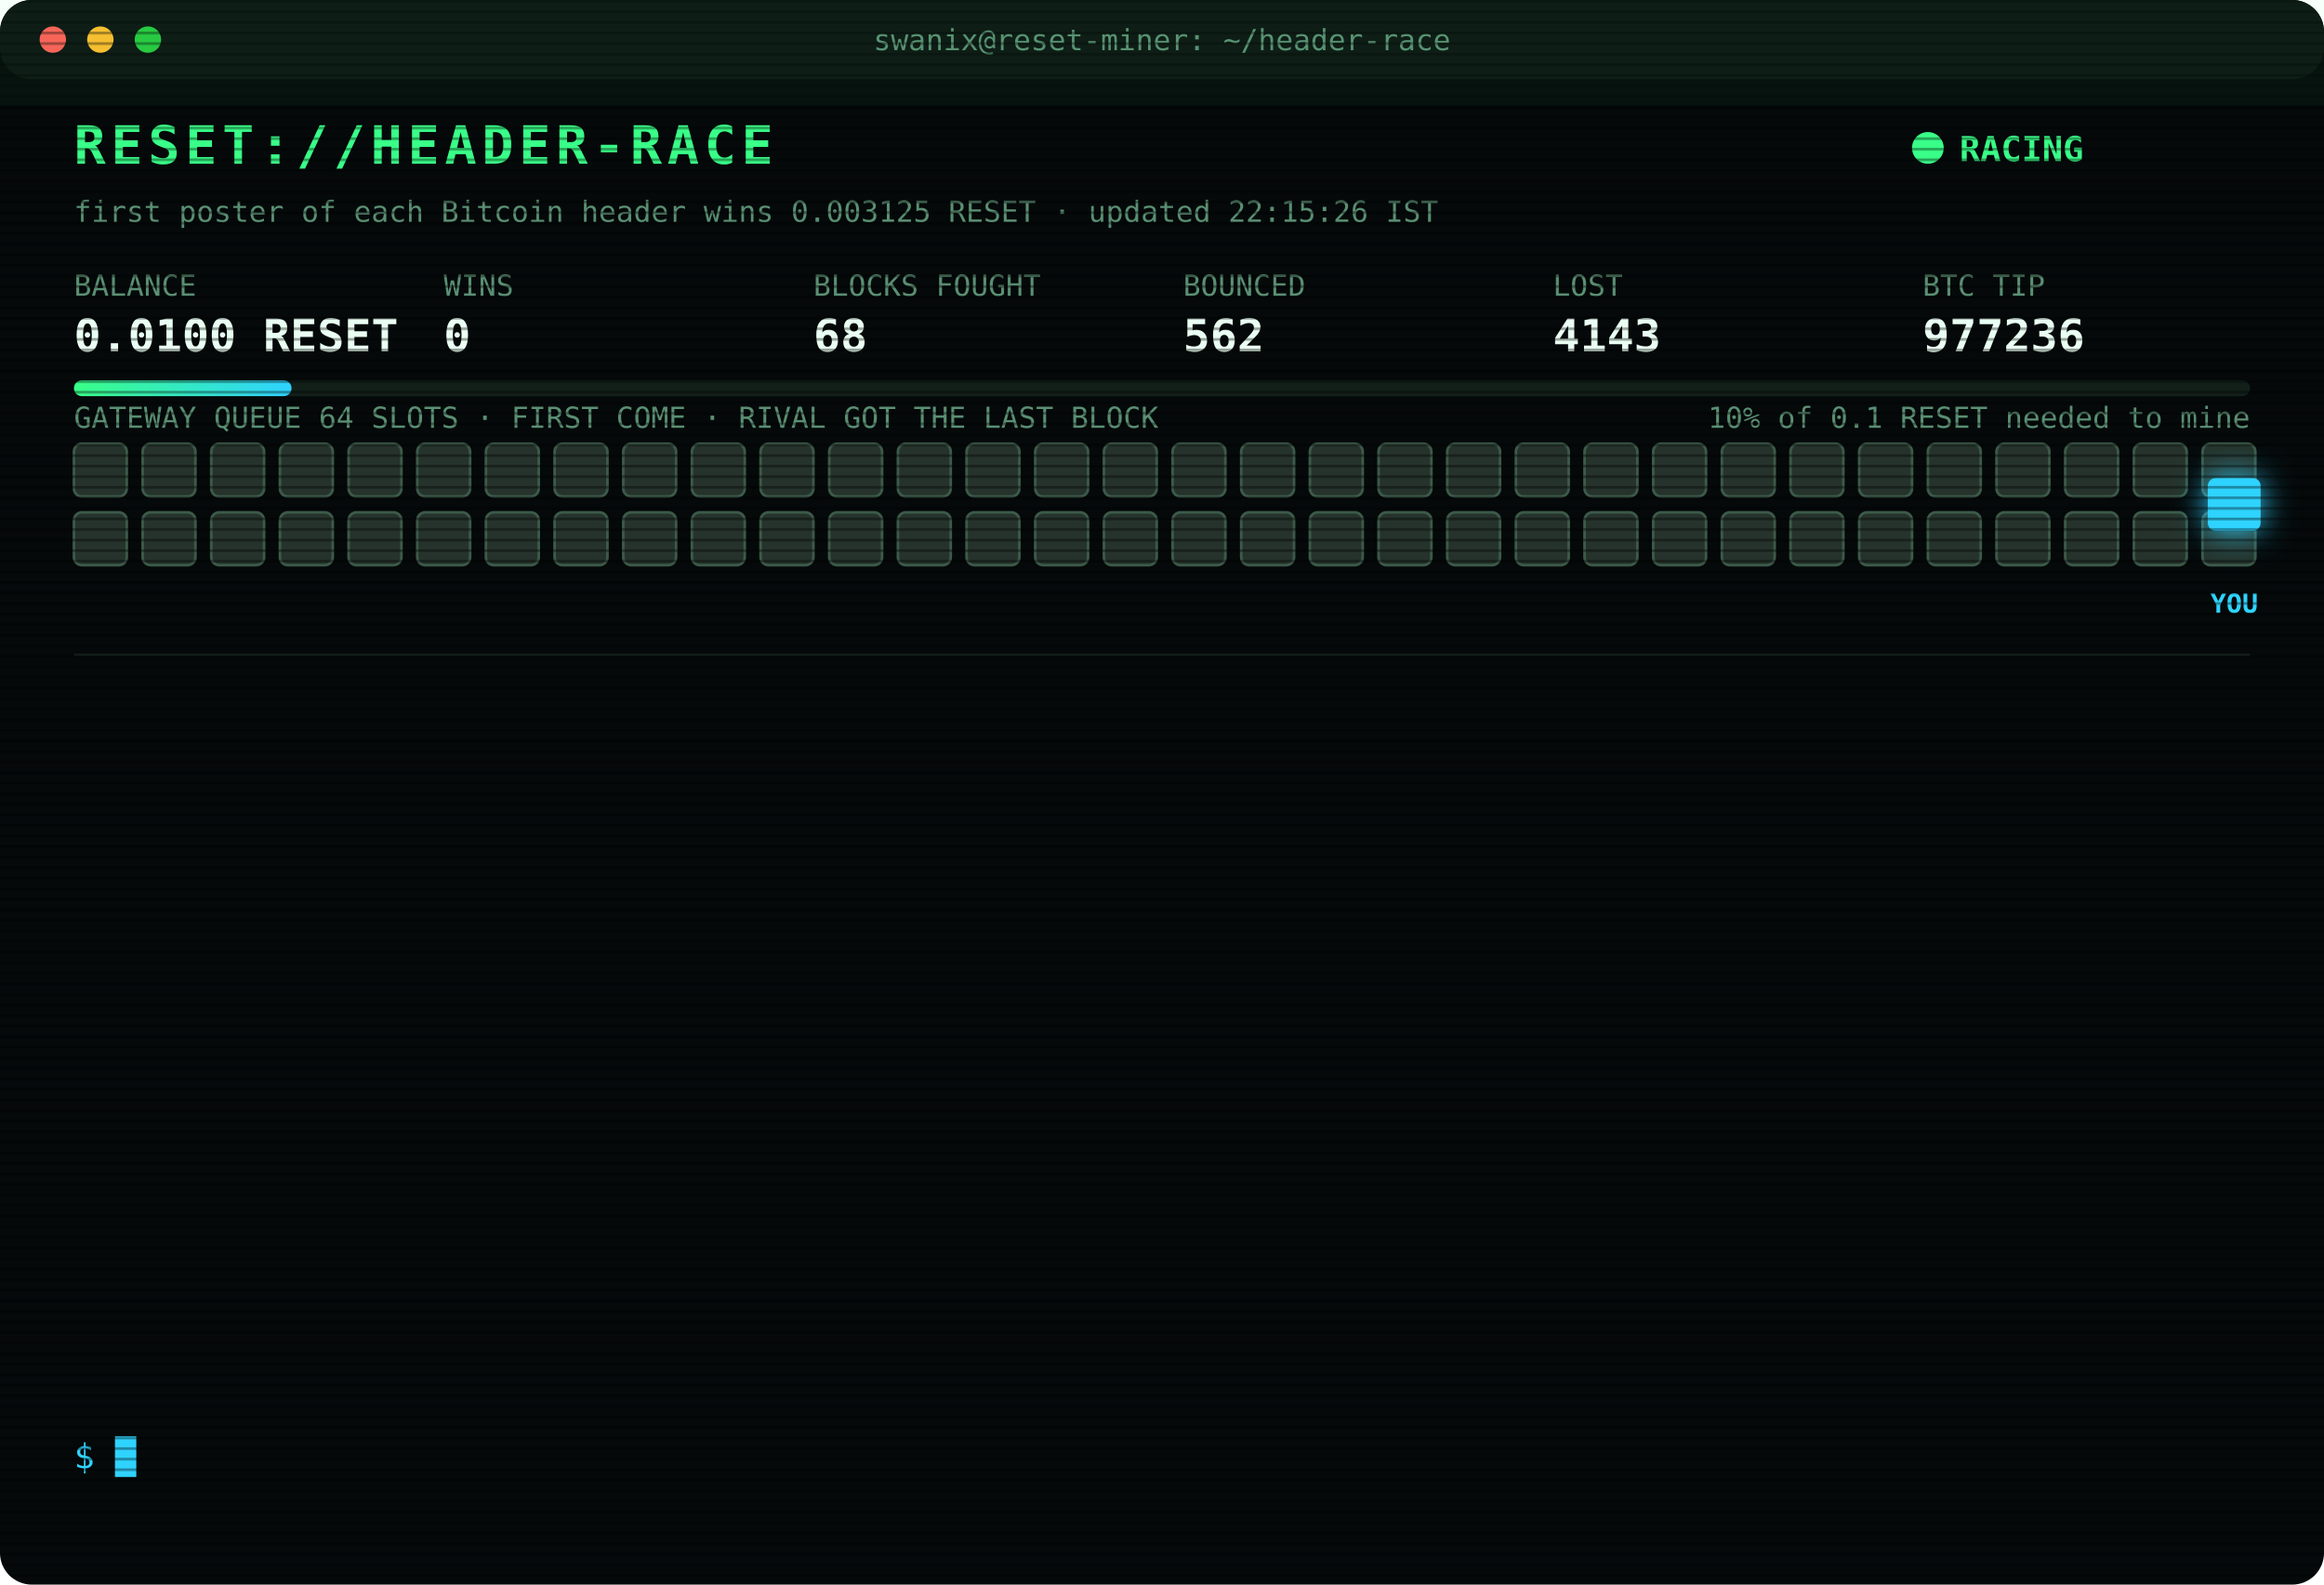
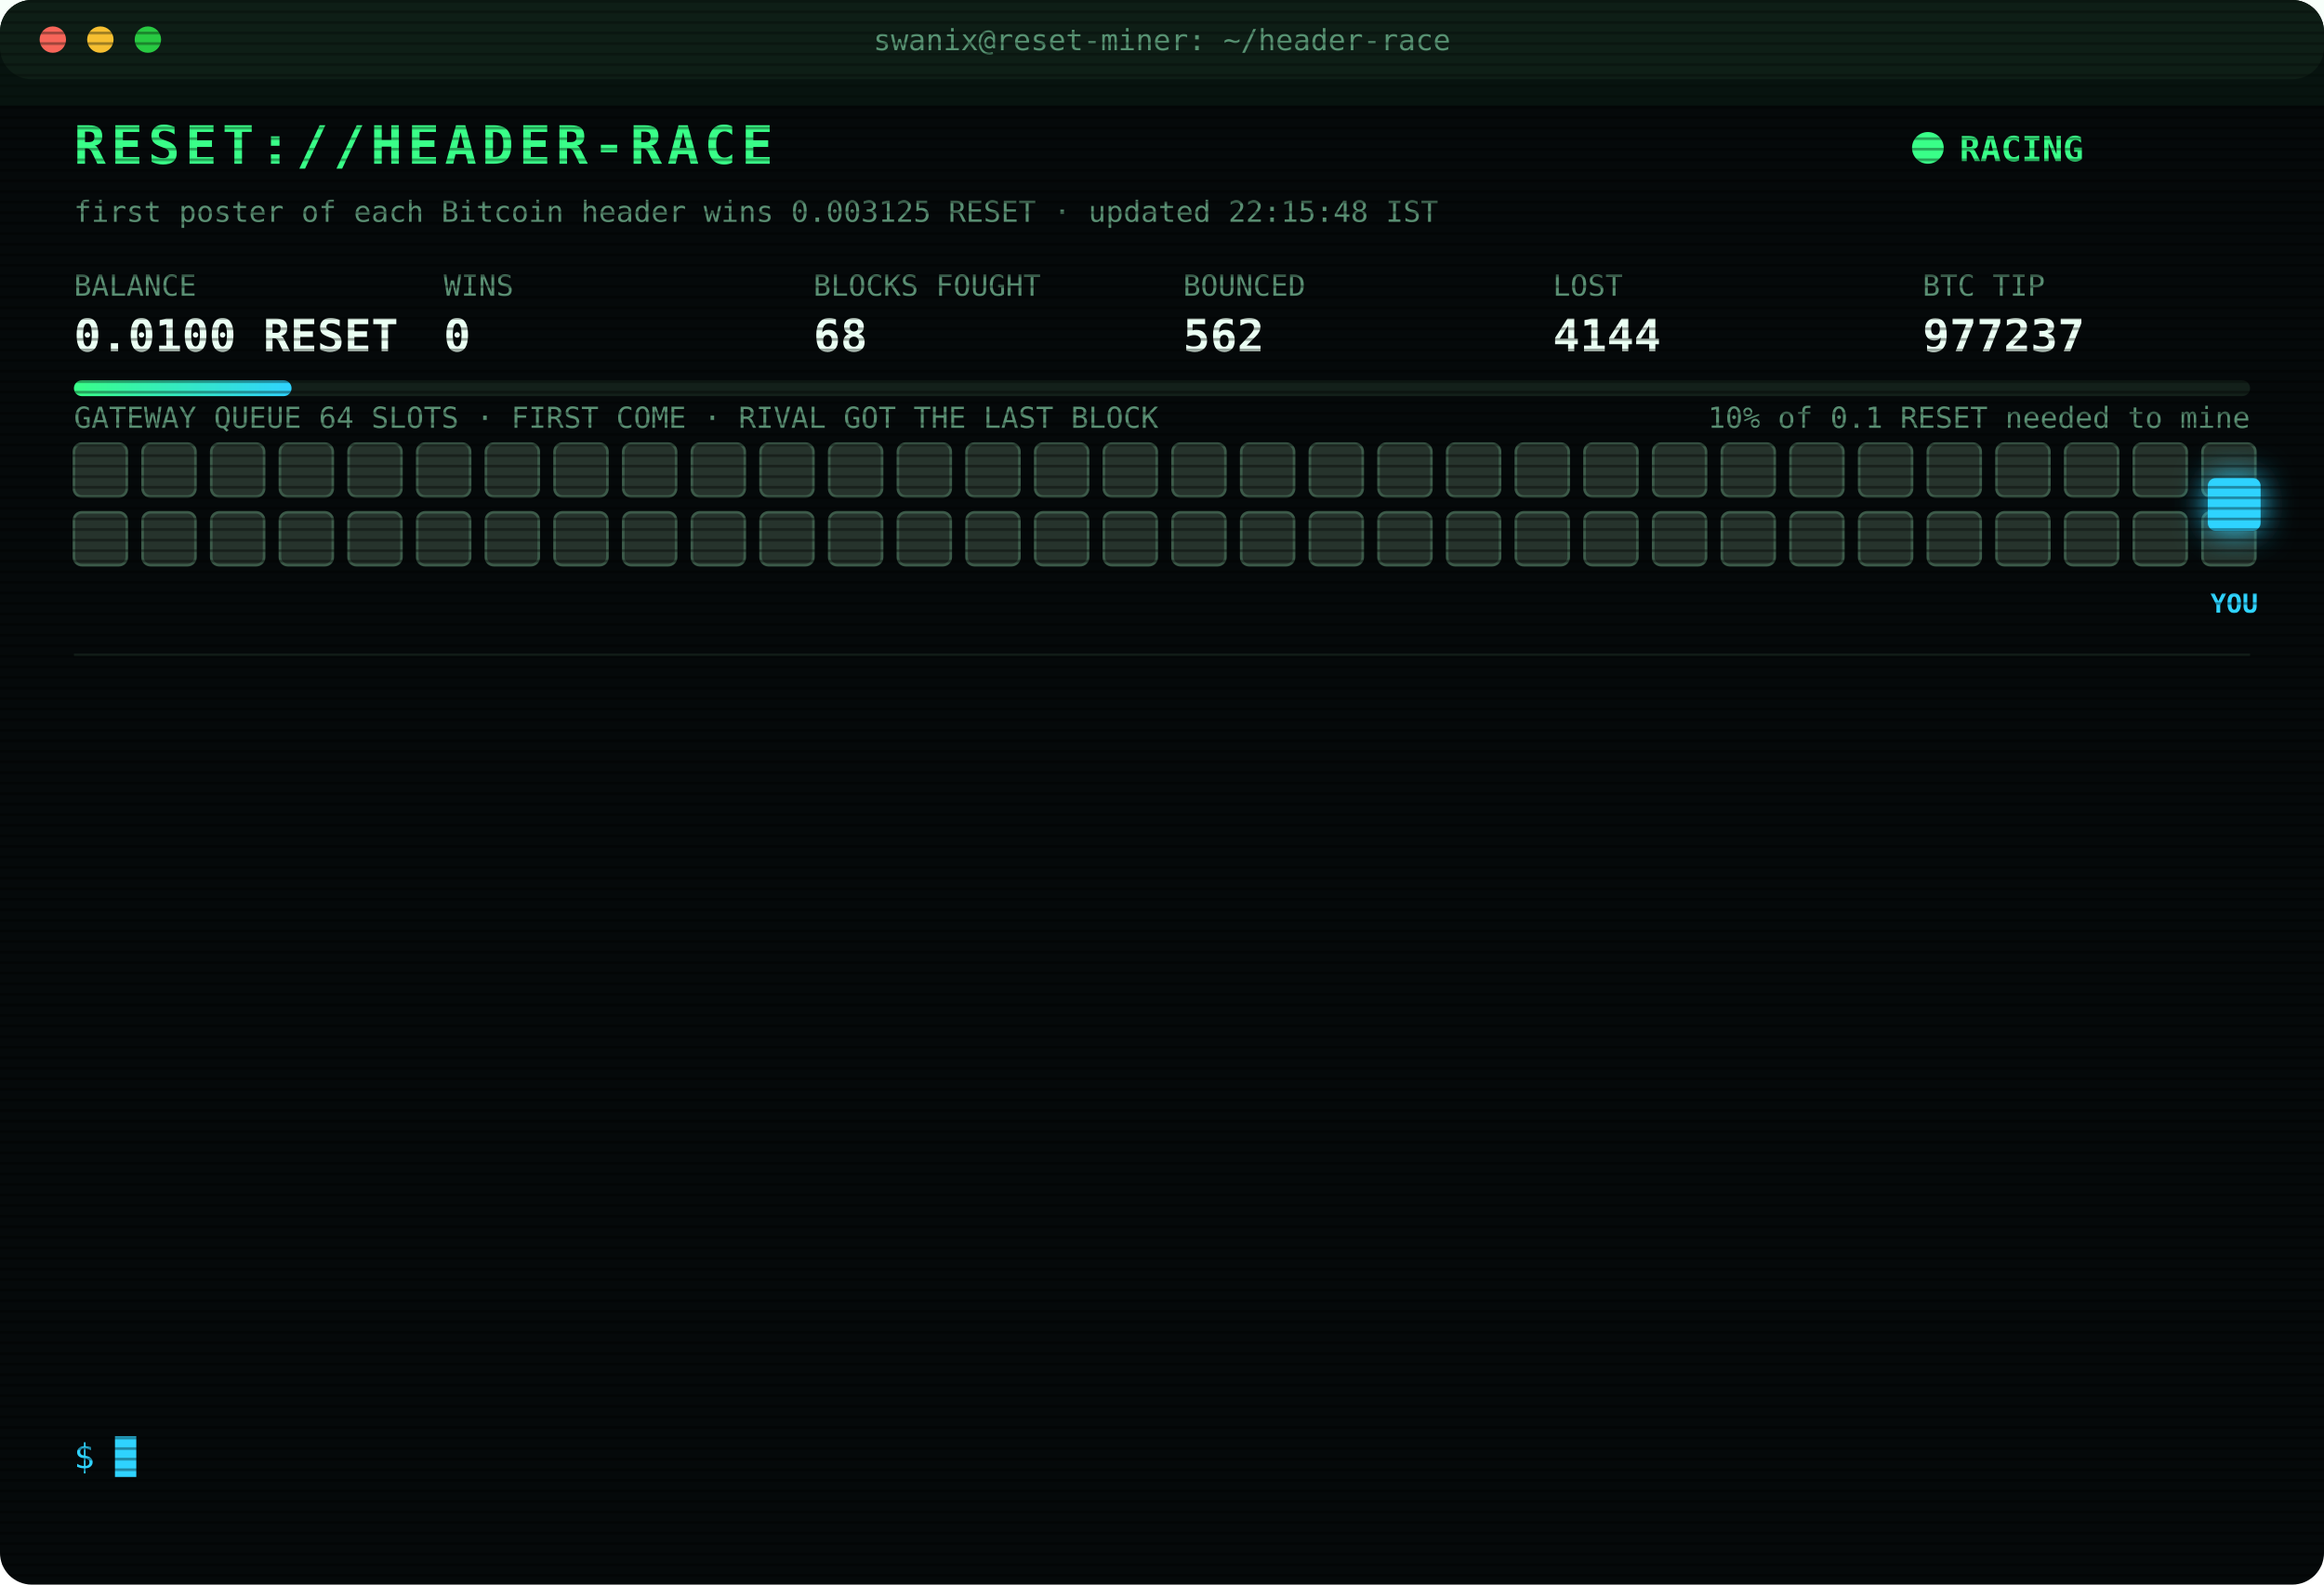
<svg xmlns="http://www.w3.org/2000/svg" width="880" height="600" viewBox="0 0 880 600" font-family="ui-monospace,SFMono-Regular,Menlo,Consolas,monospace">
  <style>
text{font-size:13px;fill:#7CFFB2}
.title{font-size:20px;font-weight:700;fill:#39FF88;letter-spacing:2px;animation:glitch 3s infinite steps(1)}
.sub{fill:#2fd3ff}.k{fill:#5a8f73;font-size:11px}.v{font-size:17px;font-weight:700;fill:#eafff3}
.ts{fill:#3f6b56}.boot{fill:#2fd3ff}.dim{fill:#5a8f73}.bad{fill:#ff4d6d}.warn{fill:#ffd23f}.mag{fill:#ff5cf0}.win{fill:#39FF88;font-weight:700}
.tag{font-size:10px;fill:#2fd3ff;font-weight:700}
.rival{fill:#26332c;stroke:#3c5a49;animation:jam 1.2s infinite alternate}
.idle{fill:#141c18;stroke:#22302a;animation:breathe 4s infinite}
.me{fill:#2fd3ff;filter:drop-shadow(0 0 6px #2fd3ff)}
.hover{animation:nudge 1.1s infinite ease-in-out}.bounce{animation:kick 1.4s infinite}
.ln{opacity:0;animation:in .4s forwards}
.cur{animation:blink 1s infinite steps(1)}
.scan{animation:scan 6s infinite linear}
.led{animation:blink 1.4s infinite}
@keyframes in{from{opacity:0;transform:translateX(-6px)}to{opacity:1;transform:none}}
@keyframes blink{50%{opacity:0}}
@keyframes jam{to{fill:#33463b}}
@keyframes breathe{50%{opacity:.4}}
@keyframes nudge{50%{transform:translateX(-10px)}}
@keyframes kick{0%,100%{transform:none}30%{transform:translateX(-14px)}55%{transform:translateX(10px) translateY(-6px)}}
@keyframes glitch{0%,92%{transform:none}93%{transform:translateX(2px);fill:#ff4d6d}95%{transform:translateX(-2px);fill:#2fd3ff}97%{transform:none}}
@keyframes scan{from{transform:translateY(-40px)}to{transform:translateY(600px)}}
</style>
  <defs>
    <pattern id="sl" width="4" height="4" patternUnits="userSpaceOnUse">
      <rect width="4" height="1" fill="#000" opacity=".35" />
    </pattern>
    <linearGradient id="bar">
      <stop offset="0" stop-color="#39FF88" />
      <stop offset="1" stop-color="#2fd3ff" />
    </linearGradient>
  </defs>
  <rect width="880" height="600" rx="12" fill="#05090a" />
  <rect width="880" height="30" rx="12" fill="#0d1512" />
  <circle cx="20" cy="15" r="5" fill="#ff5f57" />
  <circle cx="38" cy="15" r="5" fill="#febc2e" />
  <circle cx="56" cy="15" r="5" fill="#28c840" />
  <text x="440" y="19" text-anchor="middle" class="k">swanix@reset-miner: ~/header-race</text>
  <text x="28" y="62" class="title">RESET://HEADER-RACE</text>
  <circle class="led" cx="730" cy="56" r="6" fill="#39FF88" />
  <text x="742" y="61" class="win">RACING</text>
-   <text x="28" y="84" class="k">first poster of each Bitcoin header wins 0.003125 RESET · updated 22:15:26 IST</text>
+   <text x="28" y="84" class="k">first poster of each Bitcoin header wins 0.003125 RESET · updated 22:15:48 IST</text>
  <text x="28" y="112" class="k">BALANCE</text>
  <text x="28" y="133" class="v">0.0100 RESET</text>
  <text x="168" y="112" class="k">WINS</text>
  <text x="168" y="133" class="v">0</text>
  <text x="308" y="112" class="k">BLOCKS FOUGHT</text>
  <text x="308" y="133" class="v">68</text>
  <text x="448" y="112" class="k">BOUNCED</text>
  <text x="448" y="133" class="v">562</text>
  <text x="588" y="112" class="k">LOST</text>
-   <text x="588" y="133" class="v">4143</text>
+   <text x="588" y="133" class="v">4144</text>
  <text x="728" y="112" class="k">BTC TIP</text>
-   <text x="728" y="133" class="v">977236</text>
+   <text x="728" y="133" class="v">977237</text>
  <rect x="28" y="144" width="824" height="6" rx="3" fill="#13201a" />
  <rect x="28" y="144" width="82.4" height="6" rx="3" fill="url(#bar)" />
  <text x="852" y="162" text-anchor="end" class="k">10% of 0.1 RESET needed to mine</text>
  <text x="28" y="162" class="k">GATEWAY QUEUE 64 SLOTS · FIRST COME · RIVAL GOT THE LAST BLOCK</text>
  <rect class="rival" x="28" y="168" width="20" height="20" rx="3" style="animation-delay:0.00s" />
  <rect class="rival" x="54" y="168" width="20" height="20" rx="3" style="animation-delay:0.05s" />
  <rect class="rival" x="80" y="168" width="20" height="20" rx="3" style="animation-delay:0.10s" />
  <rect class="rival" x="106" y="168" width="20" height="20" rx="3" style="animation-delay:0.15s" />
  <rect class="rival" x="132" y="168" width="20" height="20" rx="3" style="animation-delay:0.20s" />
  <rect class="rival" x="158" y="168" width="20" height="20" rx="3" style="animation-delay:0.25s" />
  <rect class="rival" x="184" y="168" width="20" height="20" rx="3" style="animation-delay:0.30s" />
  <rect class="rival" x="210" y="168" width="20" height="20" rx="3" style="animation-delay:0.35s" />
  <rect class="rival" x="236" y="168" width="20" height="20" rx="3" style="animation-delay:0.40s" />
  <rect class="rival" x="262" y="168" width="20" height="20" rx="3" style="animation-delay:0.45s" />
  <rect class="rival" x="288" y="168" width="20" height="20" rx="3" style="animation-delay:0.50s" />
  <rect class="rival" x="314" y="168" width="20" height="20" rx="3" style="animation-delay:0.55s" />
  <rect class="rival" x="340" y="168" width="20" height="20" rx="3" style="animation-delay:0.60s" />
  <rect class="rival" x="366" y="168" width="20" height="20" rx="3" style="animation-delay:0.65s" />
  <rect class="rival" x="392" y="168" width="20" height="20" rx="3" style="animation-delay:0.70s" />
  <rect class="rival" x="418" y="168" width="20" height="20" rx="3" style="animation-delay:0.75s" />
  <rect class="rival" x="444" y="168" width="20" height="20" rx="3" style="animation-delay:0.80s" />
  <rect class="rival" x="470" y="168" width="20" height="20" rx="3" style="animation-delay:0.85s" />
  <rect class="rival" x="496" y="168" width="20" height="20" rx="3" style="animation-delay:0.90s" />
  <rect class="rival" x="522" y="168" width="20" height="20" rx="3" style="animation-delay:0.95s" />
  <rect class="rival" x="548" y="168" width="20" height="20" rx="3" style="animation-delay:1.00s" />
  <rect class="rival" x="574" y="168" width="20" height="20" rx="3" style="animation-delay:1.05s" />
  <rect class="rival" x="600" y="168" width="20" height="20" rx="3" style="animation-delay:1.10s" />
  <rect class="rival" x="626" y="168" width="20" height="20" rx="3" style="animation-delay:1.15s" />
  <rect class="rival" x="652" y="168" width="20" height="20" rx="3" style="animation-delay:1.20s" />
  <rect class="rival" x="678" y="168" width="20" height="20" rx="3" style="animation-delay:1.25s" />
  <rect class="rival" x="704" y="168" width="20" height="20" rx="3" style="animation-delay:1.30s" />
  <rect class="rival" x="730" y="168" width="20" height="20" rx="3" style="animation-delay:1.35s" />
  <rect class="rival" x="756" y="168" width="20" height="20" rx="3" style="animation-delay:1.40s" />
  <rect class="rival" x="782" y="168" width="20" height="20" rx="3" style="animation-delay:1.45s" />
  <rect class="rival" x="808" y="168" width="20" height="20" rx="3" style="animation-delay:1.50s" />
  <rect class="rival" x="834" y="168" width="20" height="20" rx="3" style="animation-delay:1.55s" />
  <rect class="rival" x="28" y="194" width="20" height="20" rx="3" style="animation-delay:1.60s" />
  <rect class="rival" x="54" y="194" width="20" height="20" rx="3" style="animation-delay:1.65s" />
  <rect class="rival" x="80" y="194" width="20" height="20" rx="3" style="animation-delay:1.70s" />
  <rect class="rival" x="106" y="194" width="20" height="20" rx="3" style="animation-delay:1.75s" />
  <rect class="rival" x="132" y="194" width="20" height="20" rx="3" style="animation-delay:1.80s" />
  <rect class="rival" x="158" y="194" width="20" height="20" rx="3" style="animation-delay:1.85s" />
  <rect class="rival" x="184" y="194" width="20" height="20" rx="3" style="animation-delay:1.90s" />
  <rect class="rival" x="210" y="194" width="20" height="20" rx="3" style="animation-delay:1.95s" />
  <rect class="rival" x="236" y="194" width="20" height="20" rx="3" style="animation-delay:2.00s" />
  <rect class="rival" x="262" y="194" width="20" height="20" rx="3" style="animation-delay:2.05s" />
  <rect class="rival" x="288" y="194" width="20" height="20" rx="3" style="animation-delay:2.10s" />
  <rect class="rival" x="314" y="194" width="20" height="20" rx="3" style="animation-delay:2.15s" />
  <rect class="rival" x="340" y="194" width="20" height="20" rx="3" style="animation-delay:2.20s" />
  <rect class="rival" x="366" y="194" width="20" height="20" rx="3" style="animation-delay:2.25s" />
  <rect class="rival" x="392" y="194" width="20" height="20" rx="3" style="animation-delay:2.30s" />
  <rect class="rival" x="418" y="194" width="20" height="20" rx="3" style="animation-delay:2.35s" />
  <rect class="rival" x="444" y="194" width="20" height="20" rx="3" style="animation-delay:2.40s" />
  <rect class="rival" x="470" y="194" width="20" height="20" rx="3" style="animation-delay:2.45s" />
  <rect class="rival" x="496" y="194" width="20" height="20" rx="3" style="animation-delay:2.50s" />
  <rect class="rival" x="522" y="194" width="20" height="20" rx="3" style="animation-delay:2.55s" />
  <rect class="rival" x="548" y="194" width="20" height="20" rx="3" style="animation-delay:2.60s" />
  <rect class="rival" x="574" y="194" width="20" height="20" rx="3" style="animation-delay:2.65s" />
  <rect class="rival" x="600" y="194" width="20" height="20" rx="3" style="animation-delay:2.70s" />
  <rect class="rival" x="626" y="194" width="20" height="20" rx="3" style="animation-delay:2.75s" />
  <rect class="rival" x="652" y="194" width="20" height="20" rx="3" style="animation-delay:2.80s" />
  <rect class="rival" x="678" y="194" width="20" height="20" rx="3" style="animation-delay:2.85s" />
  <rect class="rival" x="704" y="194" width="20" height="20" rx="3" style="animation-delay:2.90s" />
  <rect class="rival" x="730" y="194" width="20" height="20" rx="3" style="animation-delay:2.95s" />
  <rect class="rival" x="756" y="194" width="20" height="20" rx="3" style="animation-delay:3.00s" />
  <rect class="rival" x="782" y="194" width="20" height="20" rx="3" style="animation-delay:3.05s" />
  <rect class="rival" x="808" y="194" width="20" height="20" rx="3" style="animation-delay:3.10s" />
  <rect class="rival" x="834" y="194" width="20" height="20" rx="3" style="animation-delay:3.15s" />
  <g class="hover">
    <rect class="me" x="836" y="181" width="20" height="20" rx="3" />
    <text class="tag" x="846" y="232" text-anchor="middle">YOU</text>
  </g>
  <line x1="28" x2="852" y1="248" y2="248" stroke="#13201a" />
  <g class="ln" style="animation-delay:0.40s">
-     <text x="28" y="270" class="ts">20:24:35</text>
-     <text x="104" y="270" class="bad">[LOST] #977224 taken by a rival miner</text>
+     <text x="28" y="270" class="ts">20:29:43</text>
+     <text x="104" y="270" class="bad">[LOST] #977225 taken by a rival miner</text>
  </g>
  <g class="ln" style="animation-delay:0.65s">
-     <text x="28" y="292" class="ts">20:29:43</text>
-     <text x="104" y="292" class="bad">[LOST] #977225 taken by a rival miner</text>
+     <text x="28" y="292" class="ts">20:36:06</text>
+     <text x="104" y="292" class="bad">[LOST] #977226 taken by a rival miner</text>
  </g>
  <g class="ln" style="animation-delay:0.90s">
-     <text x="28" y="314" class="ts">20:36:06</text>
-     <text x="104" y="314" class="bad">[LOST] #977226 taken by a rival miner</text>
+     <text x="28" y="314" class="ts">20:38:20</text>
+     <text x="104" y="314" class="bad">[LOST] #977227 taken by a rival miner</text>
  </g>
  <g class="ln" style="animation-delay:1.15s">
-     <text x="28" y="336" class="ts">20:38:20</text>
-     <text x="104" y="336" class="bad">[LOST] #977227 taken by a rival miner</text>
+     <text x="28" y="336" class="ts">20:46:10</text>
+     <text x="104" y="336" class="bad">[LOST] #977228 taken by a rival miner</text>
  </g>
  <g class="ln" style="animation-delay:1.40s">
-     <text x="28" y="358" class="ts">20:46:10</text>
-     <text x="104" y="358" class="bad">[LOST] #977228 taken by a rival miner</text>
+     <text x="28" y="358" class="ts">20:48:14</text>
+     <text x="104" y="358" class="bad">[LOST] #977229 taken by a rival miner</text>
  </g>
  <g class="ln" style="animation-delay:1.65s">
-     <text x="28" y="380" class="ts">20:48:14</text>
-     <text x="104" y="380" class="bad">[LOST] #977229 taken by a rival miner</text>
+     <text x="28" y="380" class="ts">21:02:20</text>
+     <text x="104" y="380" class="bad">[LOST] #977230 taken by a rival miner</text>
  </g>
  <g class="ln" style="animation-delay:1.90s">
-     <text x="28" y="402" class="ts">21:02:20</text>
-     <text x="104" y="402" class="bad">[LOST] #977230 taken by a rival miner</text>
+     <text x="28" y="402" class="ts">21:14:52</text>
+     <text x="104" y="402" class="bad">[LOST] #977231 taken by a rival miner</text>
  </g>
  <g class="ln" style="animation-delay:2.15s">
-     <text x="28" y="424" class="ts">21:14:52</text>
-     <text x="104" y="424" class="bad">[LOST] #977231 taken by a rival miner</text>
+     <text x="28" y="424" class="ts">21:15:12</text>
+     <text x="104" y="424" class="bad">[LOST] #977232 taken by a rival miner</text>
  </g>
  <g class="ln" style="animation-delay:2.40s">
-     <text x="28" y="446" class="ts">21:15:12</text>
-     <text x="104" y="446" class="bad">[LOST] #977232 taken by a rival miner</text>
+     <text x="28" y="446" class="ts">21:25:28</text>
+     <text x="104" y="446" class="bad">[LOST] #977233 taken by a rival miner</text>
  </g>
  <g class="ln" style="animation-delay:2.65s">
-     <text x="28" y="468" class="ts">21:25:28</text>
-     <text x="104" y="468" class="bad">[LOST] #977233 taken by a rival miner</text>
+     <text x="28" y="468" class="ts">21:57:43</text>
+     <text x="104" y="468" class="bad">[LOST] #977234 taken by a rival miner</text>
  </g>
  <g class="ln" style="animation-delay:2.90s">
-     <text x="28" y="490" class="ts">21:57:43</text>
-     <text x="104" y="490" class="bad">[LOST] #977234 taken by a rival miner</text>
+     <text x="28" y="490" class="ts">21:58:02</text>
+     <text x="104" y="490" class="bad">[LOST] #977235 taken by a rival miner</text>
  </g>
  <g class="ln" style="animation-delay:3.15s">
-     <text x="28" y="512" class="ts">21:58:02</text>
-     <text x="104" y="512" class="bad">[LOST] #977235 taken by a rival miner</text>
+     <text x="28" y="512" class="ts">22:12:43</text>
+     <text x="104" y="512" class="bad">[LOST] #977236 taken by a rival miner</text>
  </g>
  <g class="ln" style="animation-delay:3.40s">
-     <text x="28" y="534" class="ts">22:12:43</text>
-     <text x="104" y="534" class="bad">[LOST] #977236 taken by a rival miner</text>
+     <text x="28" y="534" class="ts">22:15:48</text>
+     <text x="104" y="534" class="bad">[LOST] #977237 taken by a rival miner</text>
  </g>
  <text x="28" y="556" class="sub">$ <tspan class="cur">█</tspan>
  </text>
  <rect width="880" height="600" rx="12" fill="url(#sl)" pointer-events="none" />
  <rect class="scan" width="880" height="40" fill="#39FF88" opacity=".04" />
</svg>
